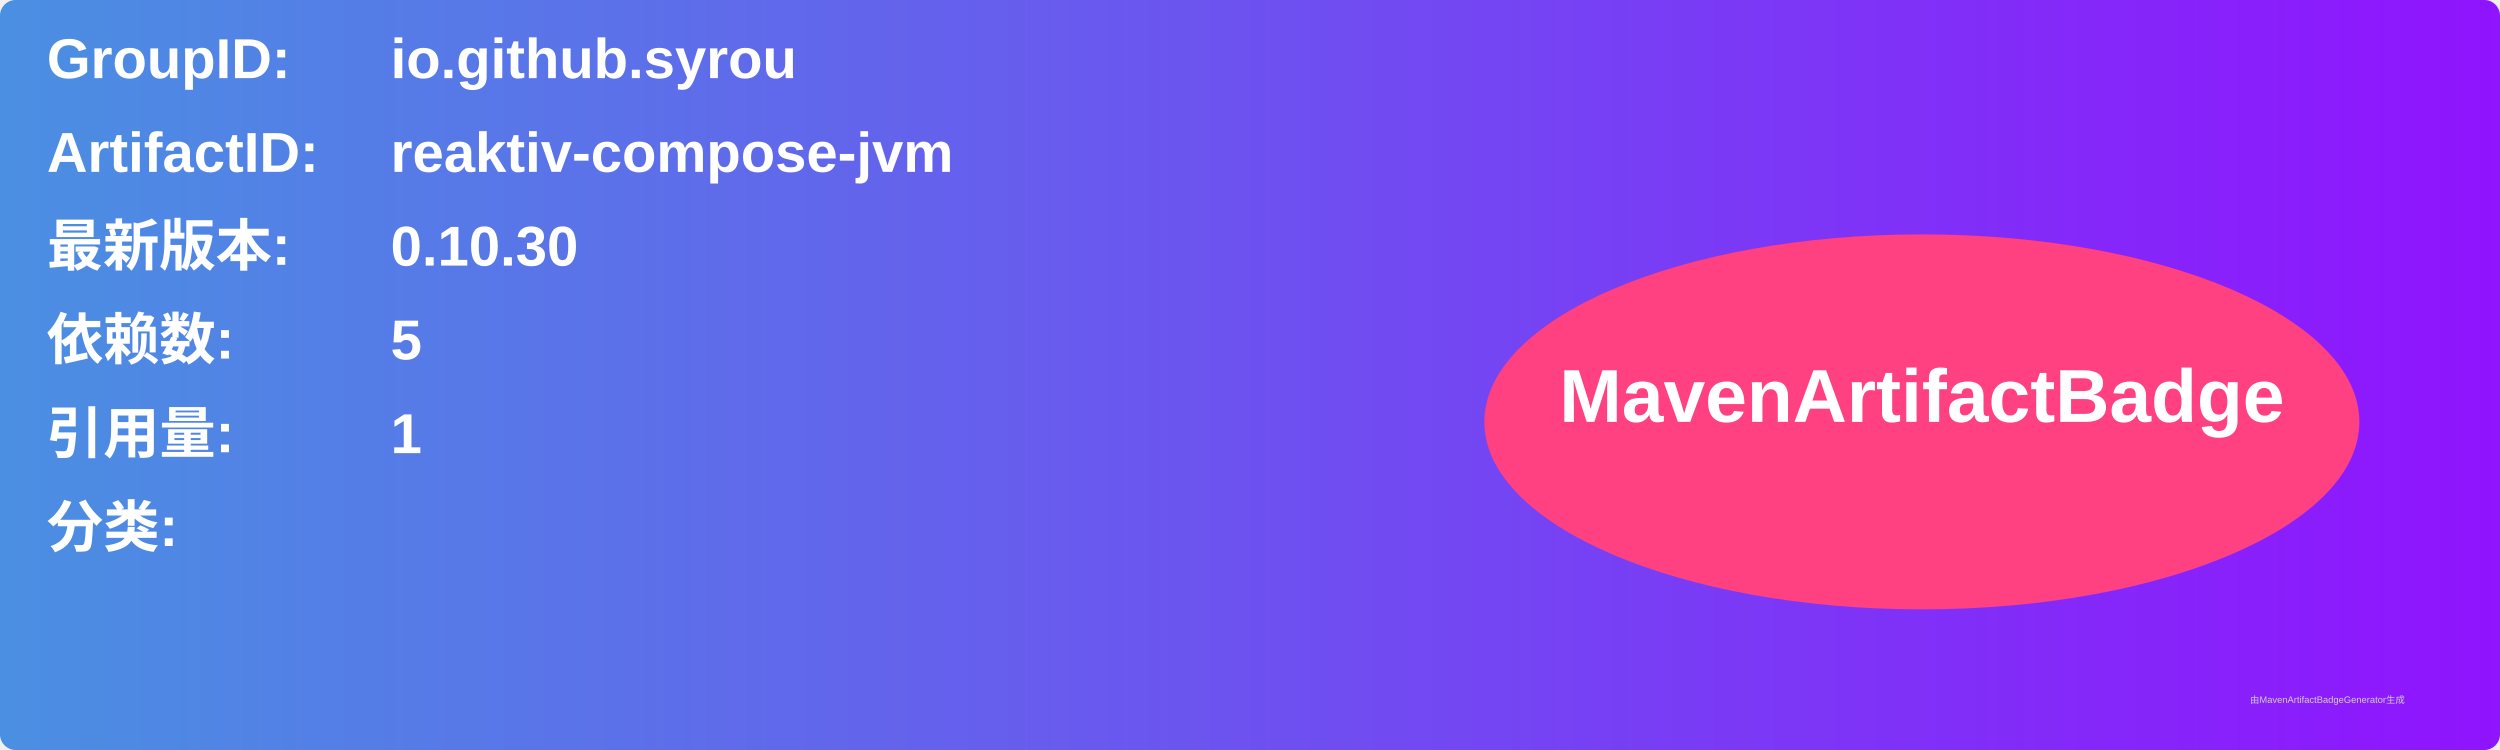
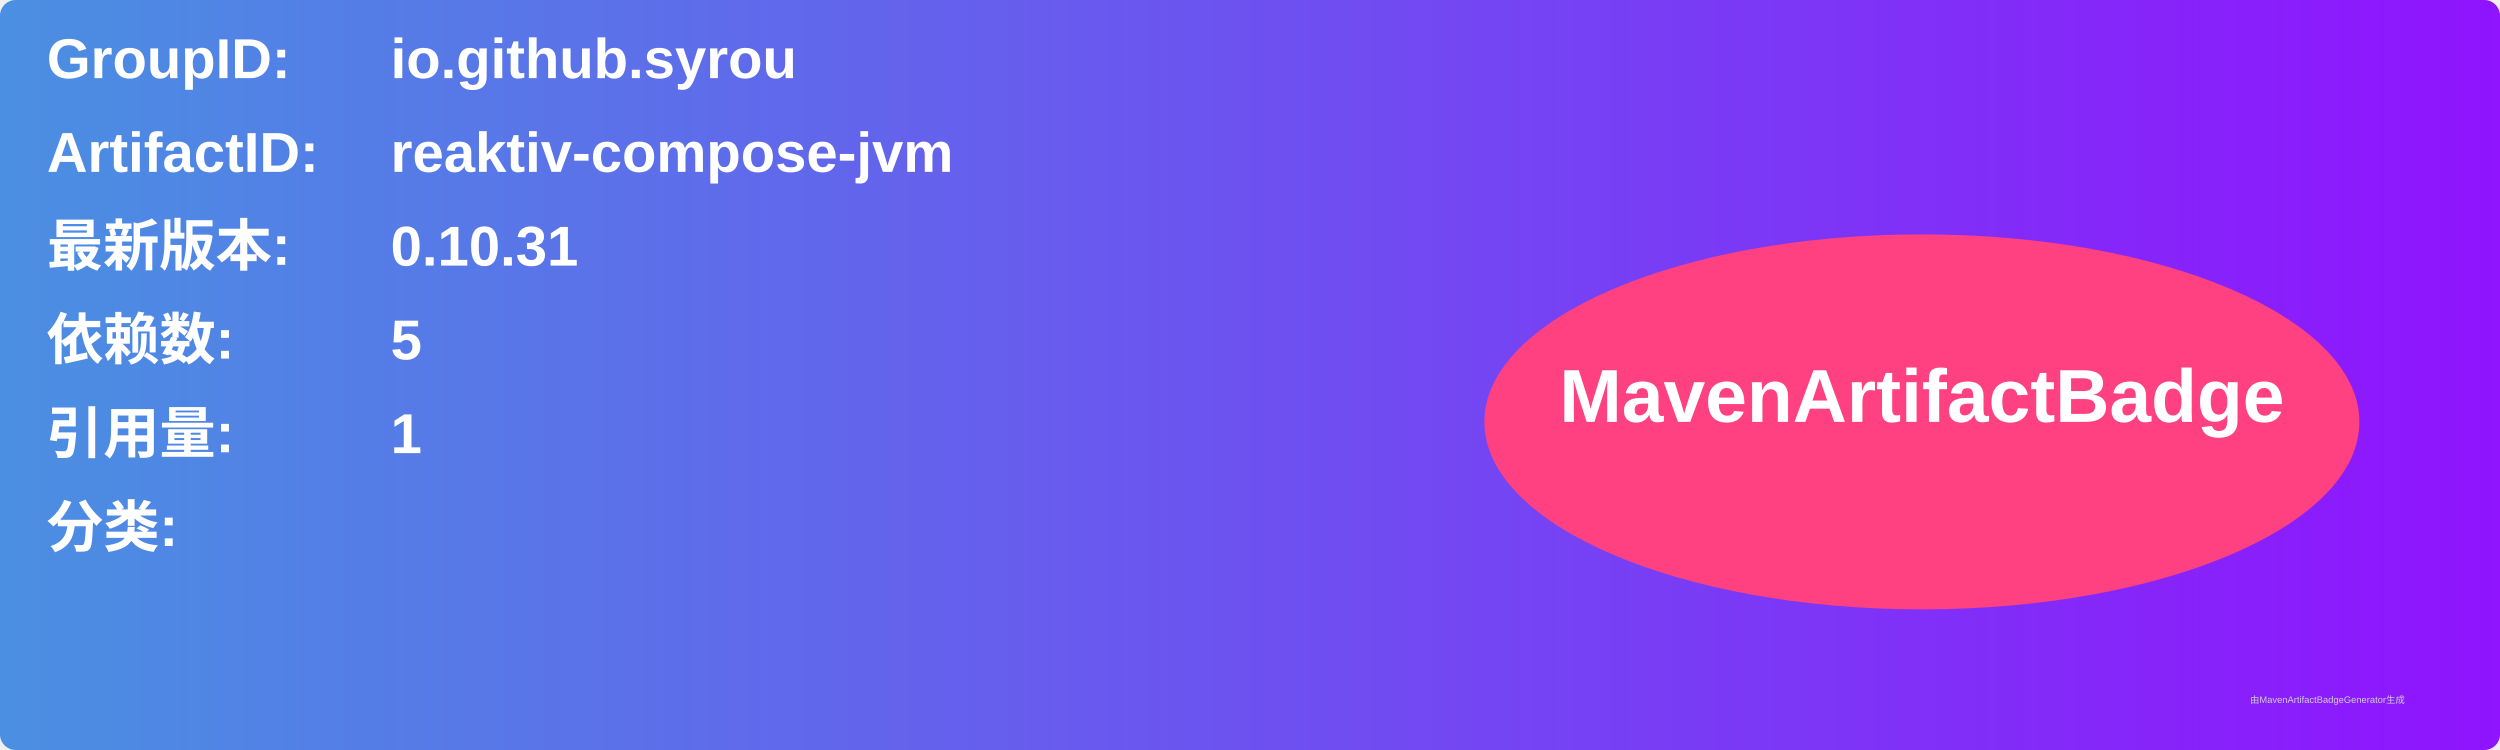
<svg xmlns="http://www.w3.org/2000/svg" width="800" height="240" viewBox="0 0 800 240">
  <linearGradient id="grad" x1="0%" y1="0%" x2="100%" y2="0%">
    <stop offset="0%" stop-color="#4a90e2" />
    <stop offset="100%" stop-color="#9013fe" />
  </linearGradient>
  <rect width="100%" height="100%" rx="5" ry="5" fill="url(#grad)" />
  <g transform="translate(15, 15)">
    <text x="0" y="10" font-family="Arial" font-size="18" fill="white" font-weight="bold" width="260">GroupID:</text>
    <text x="110" y="10" font-family="Arial" font-size="18" fill="white" font-weight="bold" width="460">io.github.syrou</text>
    <text x="0" y="40" font-family="Arial" font-size="18" fill="white" font-weight="bold" width="260">ArtifactID:</text>
    <text x="110" y="40" font-family="Arial" font-size="18" fill="white" font-weight="bold" width="460">reaktiv-compose-jvm</text>
    <text x="0" y="70" font-family="Arial" font-size="18" fill="white" font-weight="bold">最新版本:</text>
    <text x="110" y="70" font-family="Arial" font-size="18" fill="white" font-weight="bold">
-       <tspan font-weight="bold">0.10.30</tspan>
+       <tspan font-weight="bold">0.10.31</tspan>
    </text>
    <text x="0" y="100" font-family="Arial" font-size="18" fill="white" font-weight="bold">依赖数: </text>
    <text x="110" y="100" font-family="Arial" font-size="18" fill="white">
      <tspan font-weight="bold">5</tspan>
    </text>
    <text x="0" y="130" font-family="Arial" font-size="18" fill="white" font-weight="bold">引用量: </text>
    <text x="110" y="130" font-family="Arial" font-size="18" fill="white">
      <tspan font-weight="bold">1</tspan>
    </text>
    <text x="0" y="160" font-family="Arial" font-size="18" fill="white" font-weight="bold">分类:</text>
    <text x="10" y="190" font-family="Arial" font-size="10" fill="white">
      <tspan font-weight="bold" />
    </text>
    <ellipse cx="600" cy="120" rx="140" ry="60" fill="#ff4081" />
    <text x="600" y="120" text-anchor="middle" font-family="Arial" font-size="24" fill="white" font-weight="bold">MavenArtifactBadge</text>
  </g>
  <text x="720" y="225" font-family="Arial" font-size="3" fill="#d0d0d0">由MavenArtifactBadgeGenerator生成</text>
</svg>
